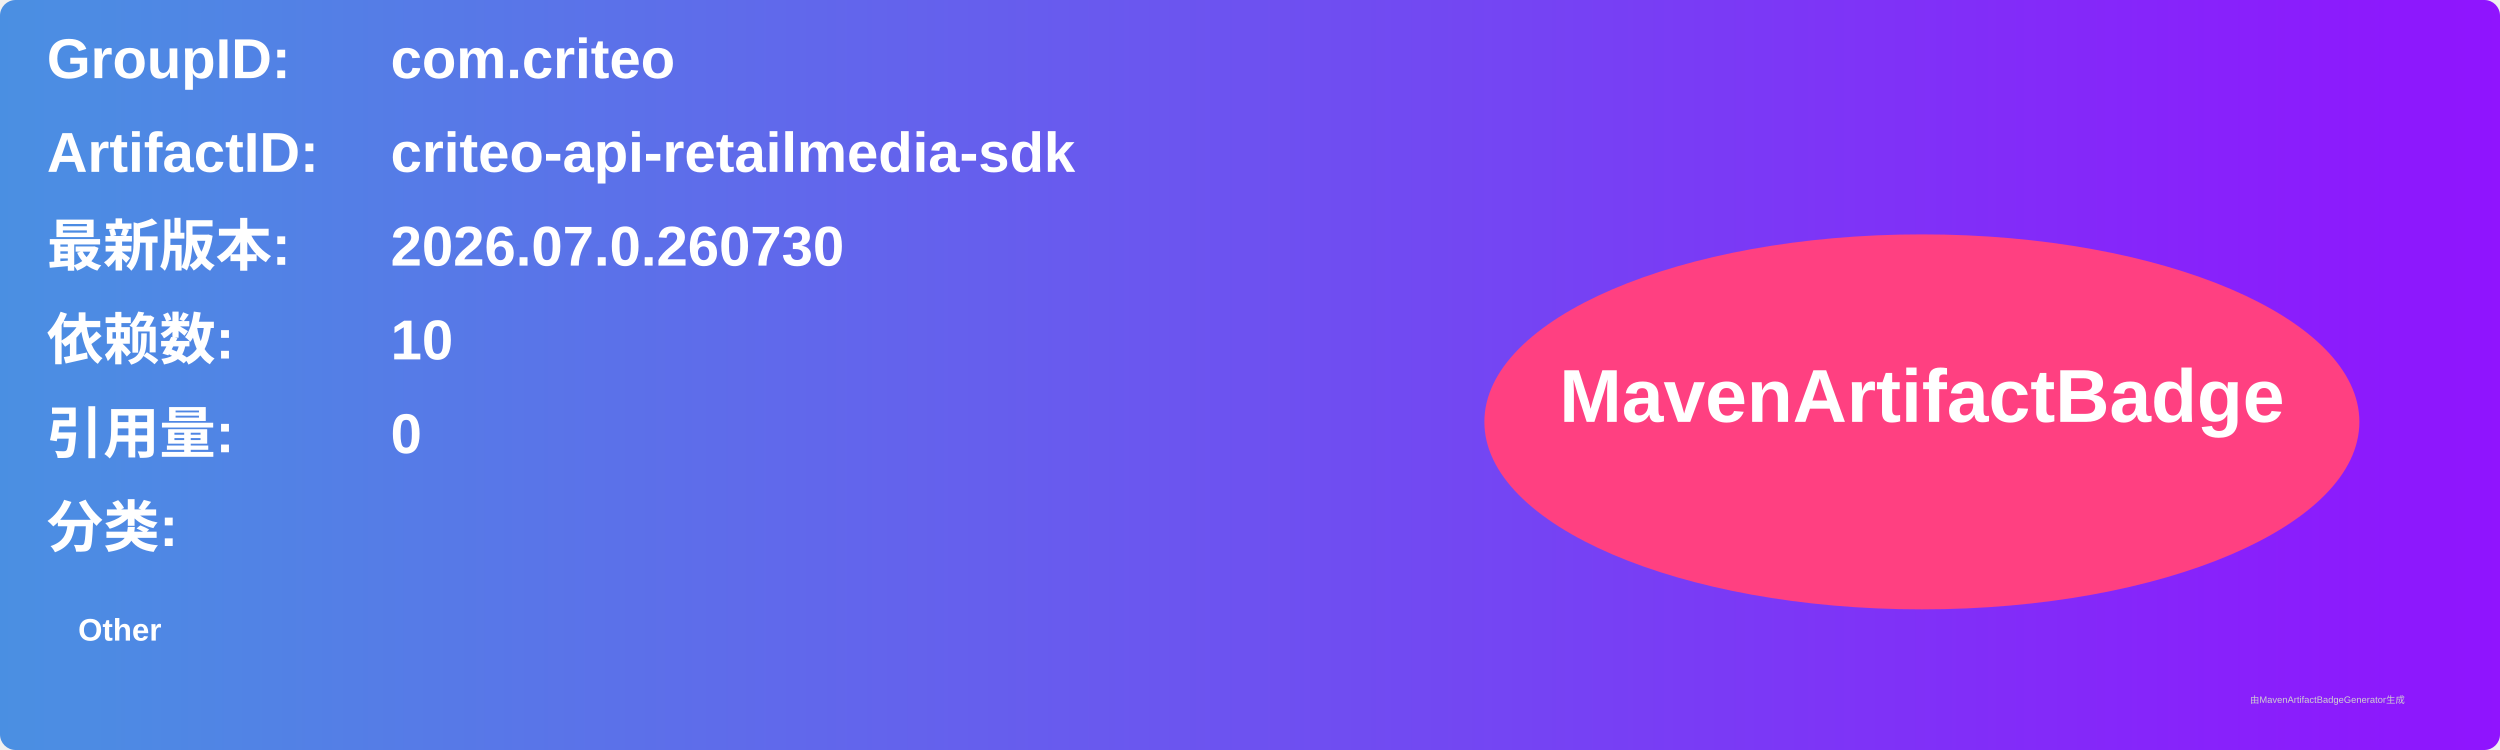
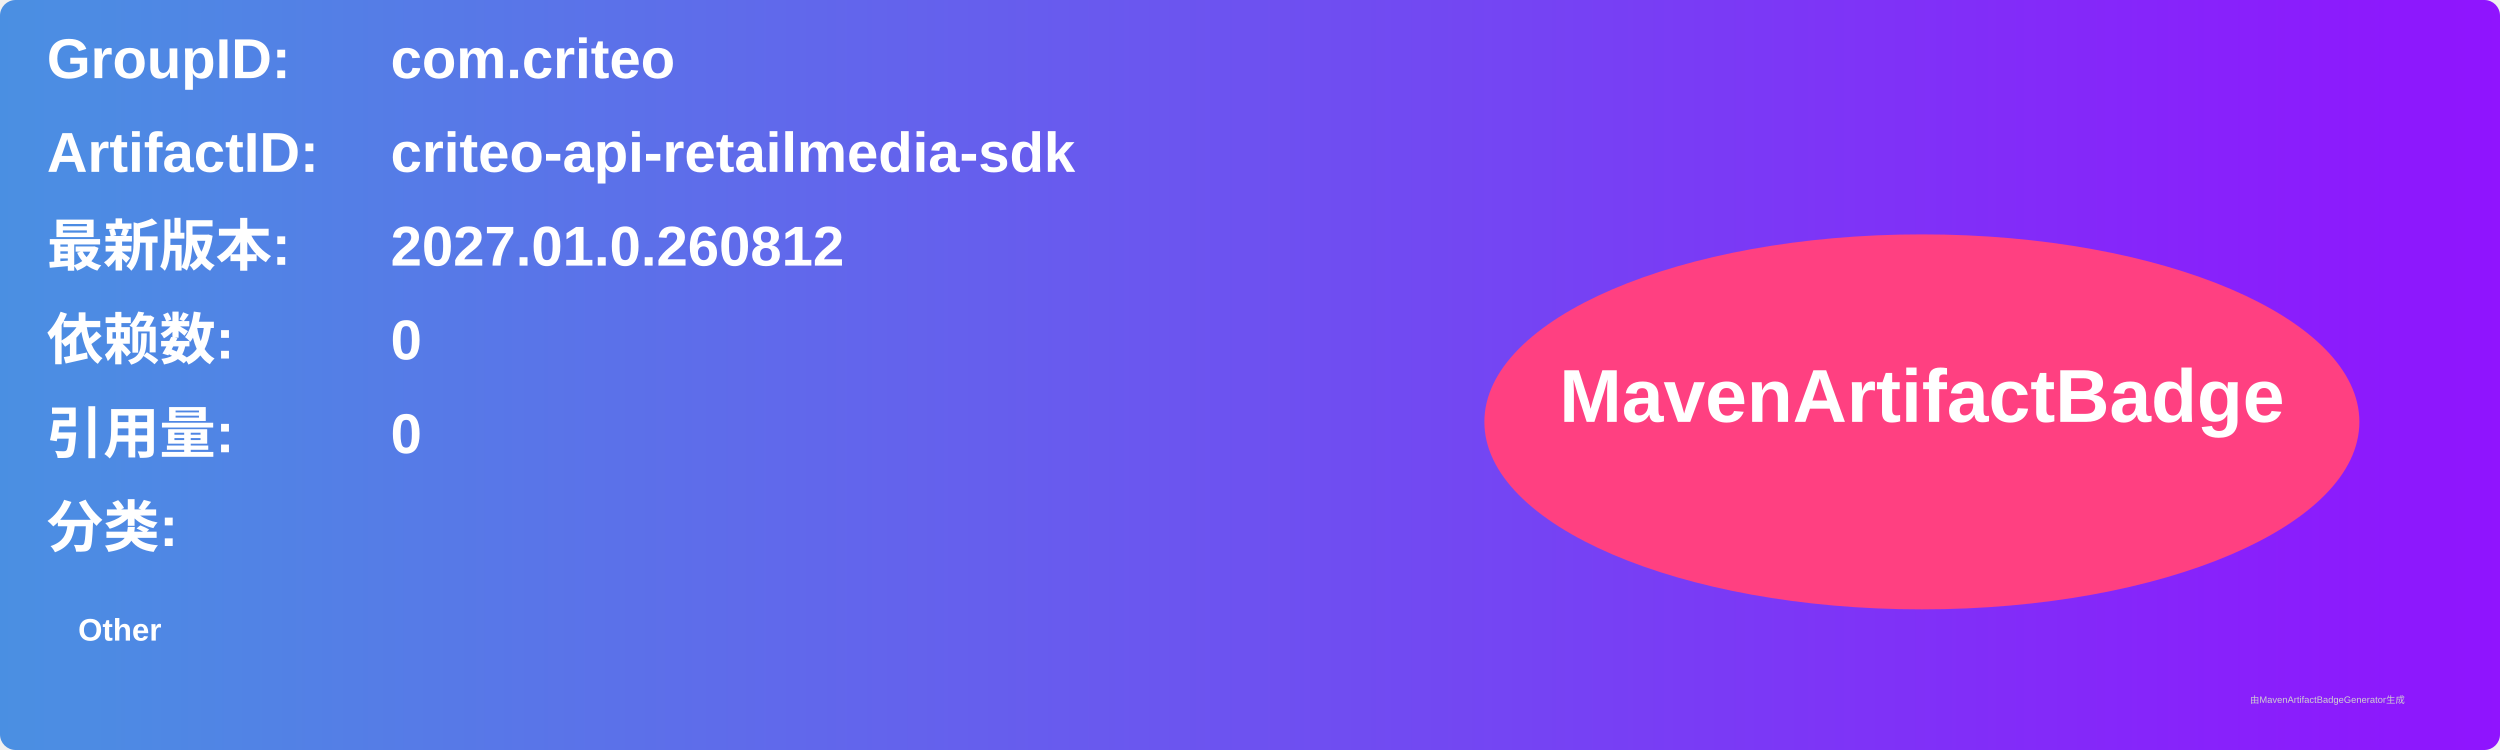
<svg xmlns="http://www.w3.org/2000/svg" width="800" height="240" viewBox="0 0 800 240">
  <linearGradient id="grad" x1="0%" y1="0%" x2="100%" y2="0%">
    <stop offset="0%" stop-color="#4a90e2" />
    <stop offset="100%" stop-color="#9013fe" />
  </linearGradient>
  <rect width="100%" height="100%" rx="5" ry="5" fill="url(#grad)" />
  <g transform="translate(15, 15)">
    <text x="0" y="10" font-family="Arial" font-size="18" fill="white" font-weight="bold" width="260">GroupID:</text>
    <text x="110" y="10" font-family="Arial" font-size="18" fill="white" font-weight="bold" width="460">com.criteo</text>
    <text x="0" y="40" font-family="Arial" font-size="18" fill="white" font-weight="bold" width="260">ArtifactID:</text>
    <text x="110" y="40" font-family="Arial" font-size="18" fill="white" font-weight="bold" width="460">criteo-api-retailmedia-sdk</text>
    <text x="0" y="70" font-family="Arial" font-size="18" fill="white" font-weight="bold">最新版本:</text>
    <text x="110" y="70" font-family="Arial" font-size="18" fill="white" font-weight="bold">
-       <tspan font-weight="bold">2026.07.0.260730</tspan>
+       <tspan font-weight="bold">2027.01.0.260812</tspan>
    </text>
    <text x="0" y="100" font-family="Arial" font-size="18" fill="white" font-weight="bold">依赖数: </text>
    <text x="110" y="100" font-family="Arial" font-size="18" fill="white">
-       <tspan font-weight="bold">10</tspan>
+       <tspan font-weight="bold">0</tspan>
    </text>
    <text x="0" y="130" font-family="Arial" font-size="18" fill="white" font-weight="bold">引用量: </text>
    <text x="110" y="130" font-family="Arial" font-size="18" fill="white">
      <tspan font-weight="bold">0</tspan>
    </text>
    <text x="0" y="160" font-family="Arial" font-size="18" fill="white" font-weight="bold">分类:</text>
    <text x="10" y="190" font-family="Arial" font-size="10" fill="white">
      <tspan font-weight="bold">Other</tspan>
    </text>
    <ellipse cx="600" cy="120" rx="140" ry="60" fill="#ff4081" />
    <text x="600" y="120" text-anchor="middle" font-family="Arial" font-size="24" fill="white" font-weight="bold">MavenArtifactBadge</text>
  </g>
  <text x="720" y="225" font-family="Arial" font-size="3" fill="#d0d0d0">由MavenArtifactBadgeGenerator生成</text>
</svg>
